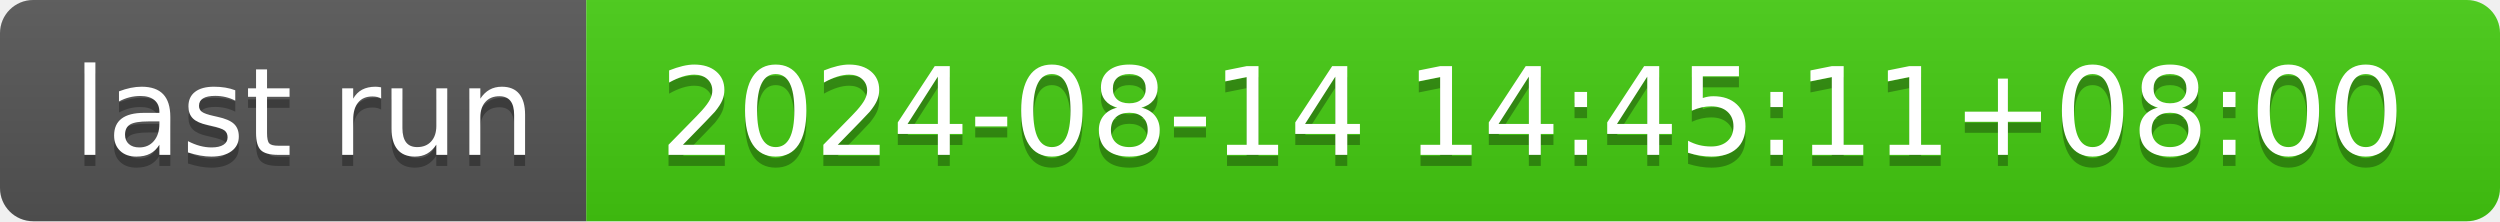
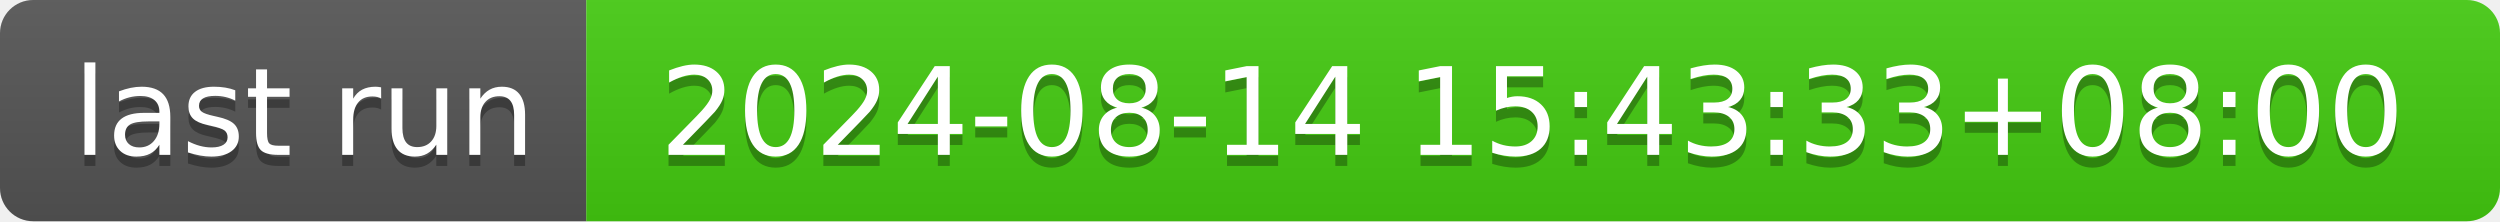
- <svg xmlns="http://www.w3.org/2000/svg" width="226" height="20" role="img" aria-label="last run: 2024-08-14 14:45:11+08:00">
+ <svg xmlns="http://www.w3.org/2000/svg" width="226" height="20" role="img" aria-label="last run: 2024-08-14 15:43:33+08:00">
  <linearGradient id="s" x2="0" y2="100%">
    <stop offset="0" stop-color="#bbb" stop-opacity=".1" />
    <stop offset="1" stop-opacity=".1" />
  </linearGradient>
  <clipPath id="r">
    <rect width="226" height="20" rx="3" fill="#fff" />
  </clipPath>
  <g clip-path="url(#r)">
    <rect width="53" height="20" fill="#555" />
    <rect x="53" width="173" height="20" fill="#4c1" />
    <rect width="226" height="20" fill="url(#s)" />
  </g>
  <g fill="#fff" text-anchor="middle" font-family="Verdana,Geneva,DejaVu Sans,sans-serif" text-rendering="geometricPrecision" font-size="110">
    <text aria-hidden="true" x="275" y="150" fill="#010101" fill-opacity=".3" transform="scale(.1)" textLength="430">last run</text>
    <text x="275" y="140" transform="scale(.1)" fill="#fff" textLength="430">last run</text>
-     <text aria-hidden="true" x="1385" y="150" fill="#010101" fill-opacity=".3" transform="scale(.1)" textLength="1630">2024-08-14 14:45:11+08:00</text>
-     <text x="1385" y="140" transform="scale(.1)" fill="#fff" textLength="1630">2024-08-14 14:45:11+08:00</text>
+     <text aria-hidden="true" x="1385" y="150" fill="#010101" fill-opacity=".3" transform="scale(.1)" textLength="1630">2024-08-14 15:43:33+08:00</text>
+     <text x="1385" y="140" transform="scale(.1)" fill="#fff" textLength="1630">2024-08-14 15:43:33+08:00</text>
  </g>
</svg>
